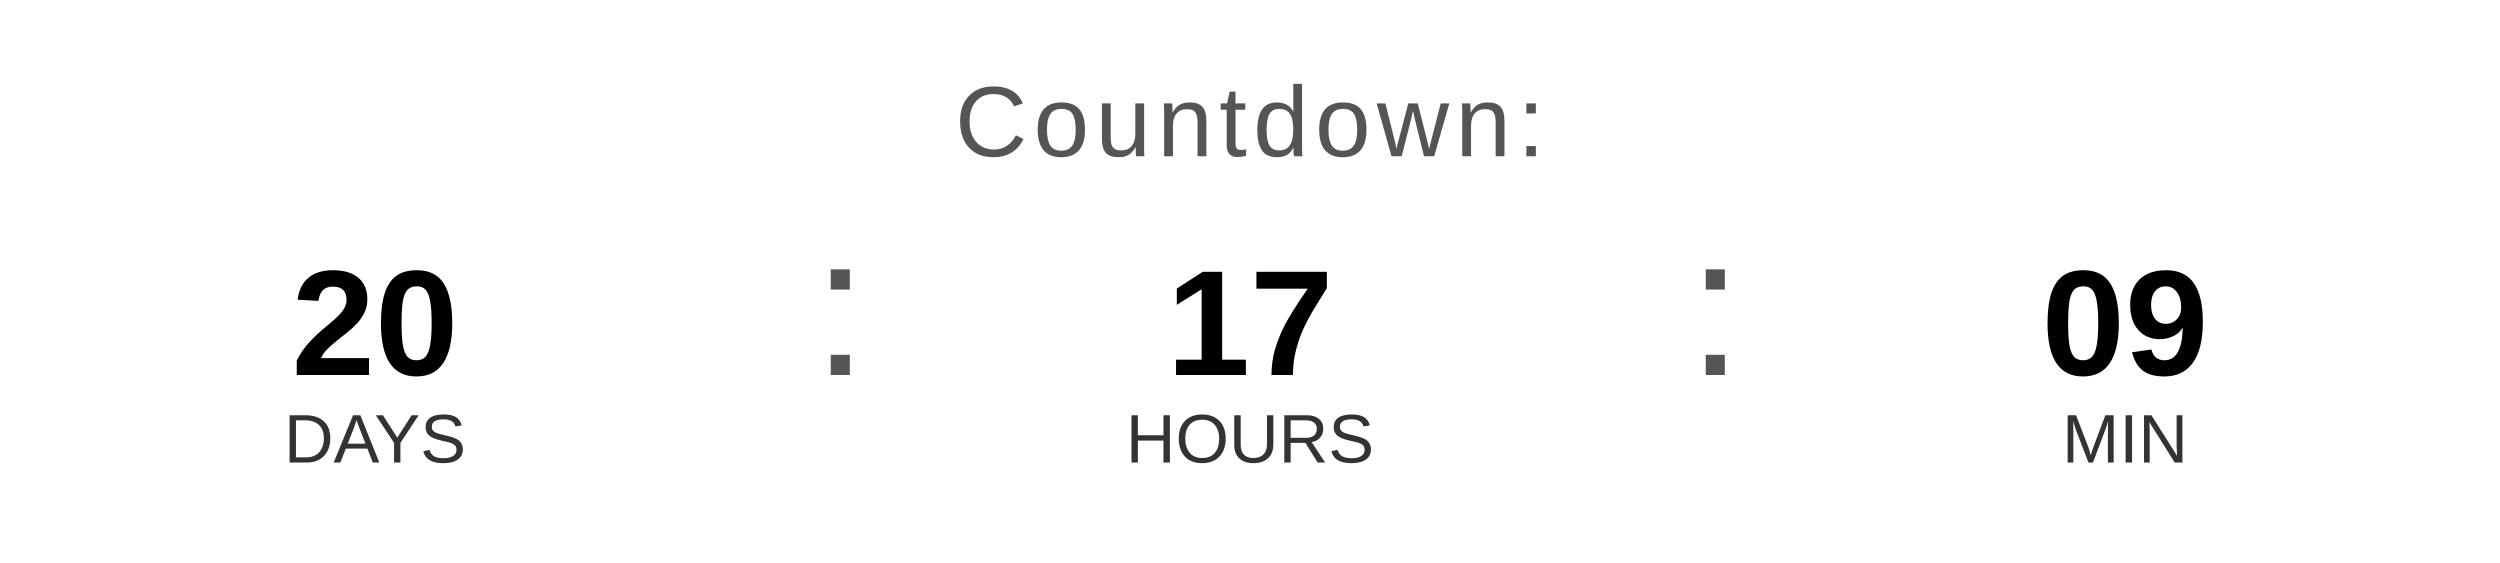
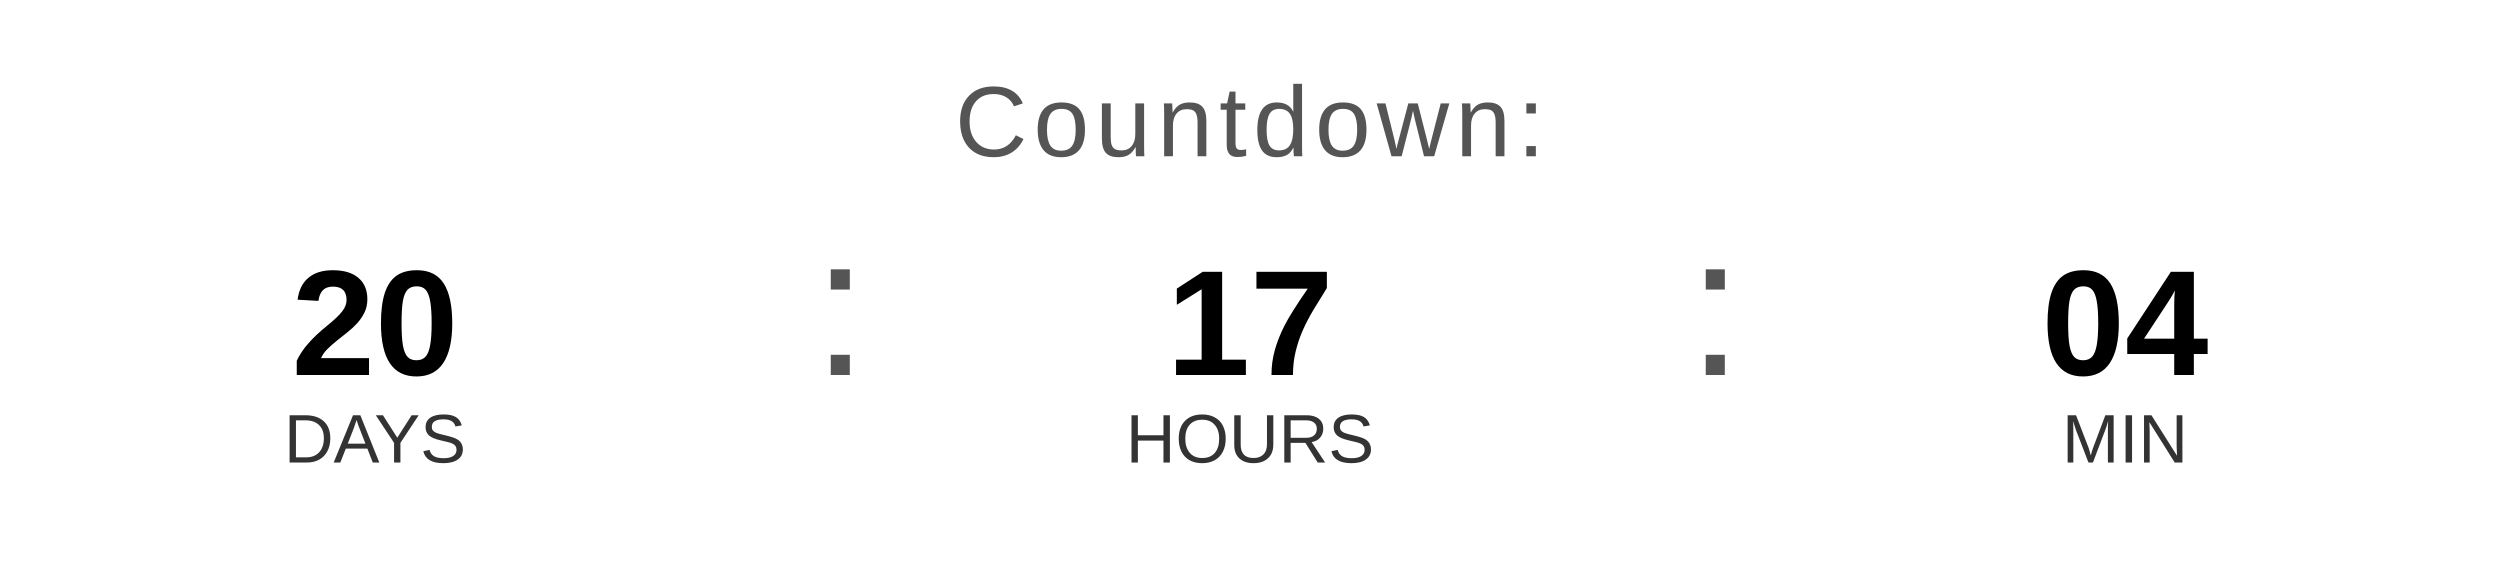
<svg xmlns="http://www.w3.org/2000/svg" width="400" height="90" viewBox="0 0 400 90">
  <text x="200" y="25" font-family="Arial, Helvetica, sans-serif" font-size="16" fill="#555555" text-anchor="middle" letter-spacing="1">
    Countdown:
  </text>
  <text x="60" y="60" font-family="Arial, Helvetica, sans-serif" font-size="24" font-weight="bold" fill="#000000" text-anchor="middle">20</text>
  <text x="60" y="74" font-family="Arial, Helvetica, sans-serif" font-size="11" fill="#333333" text-anchor="middle">DAYS</text>
  <text x="130" y="60" font-family="Arial, sans-serif" font-size="32" fill="#555555">:</text>
  <text x="200" y="60" font-family="Arial, Helvetica, sans-serif" font-size="24" font-weight="bold" fill="#000000" text-anchor="middle">17</text>
  <text x="200" y="74" font-family="Arial, Helvetica, sans-serif" font-size="11" fill="#333333" text-anchor="middle">HOURS</text>
  <text x="270" y="60" font-family="Arial, sans-serif" font-size="32" fill="#555555">:</text>
-   <text x="340" y="60" font-family="Arial, Helvetica, sans-serif" font-size="24" font-weight="bold" fill="#000000" text-anchor="middle">09</text>
+   <text x="340" y="60" font-family="Arial, Helvetica, sans-serif" font-size="24" font-weight="bold" fill="#000000" text-anchor="middle">04</text>
  <text x="340" y="74" font-family="Arial, Helvetica, sans-serif" font-size="11" fill="#333333" text-anchor="middle">MIN</text>
</svg>
